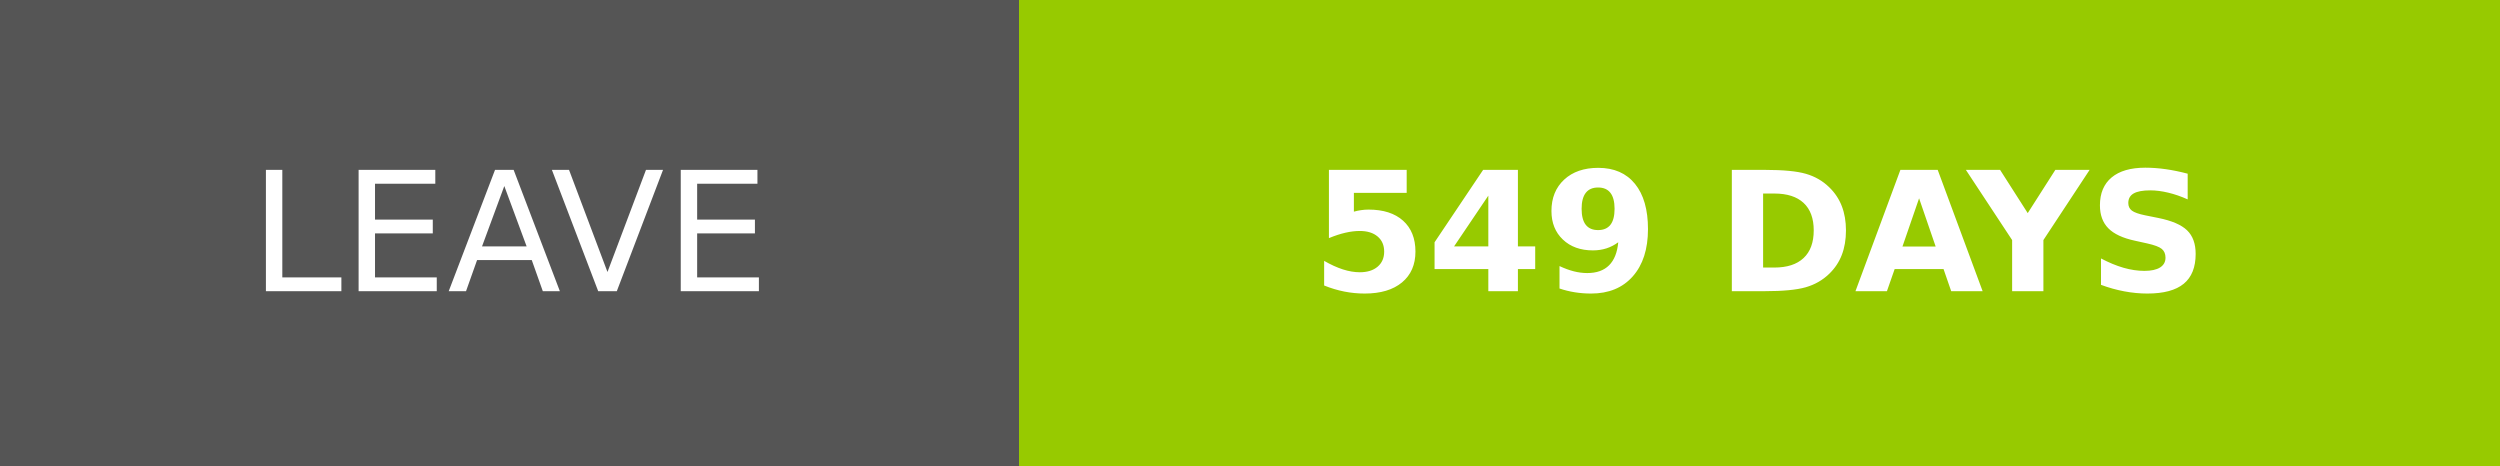
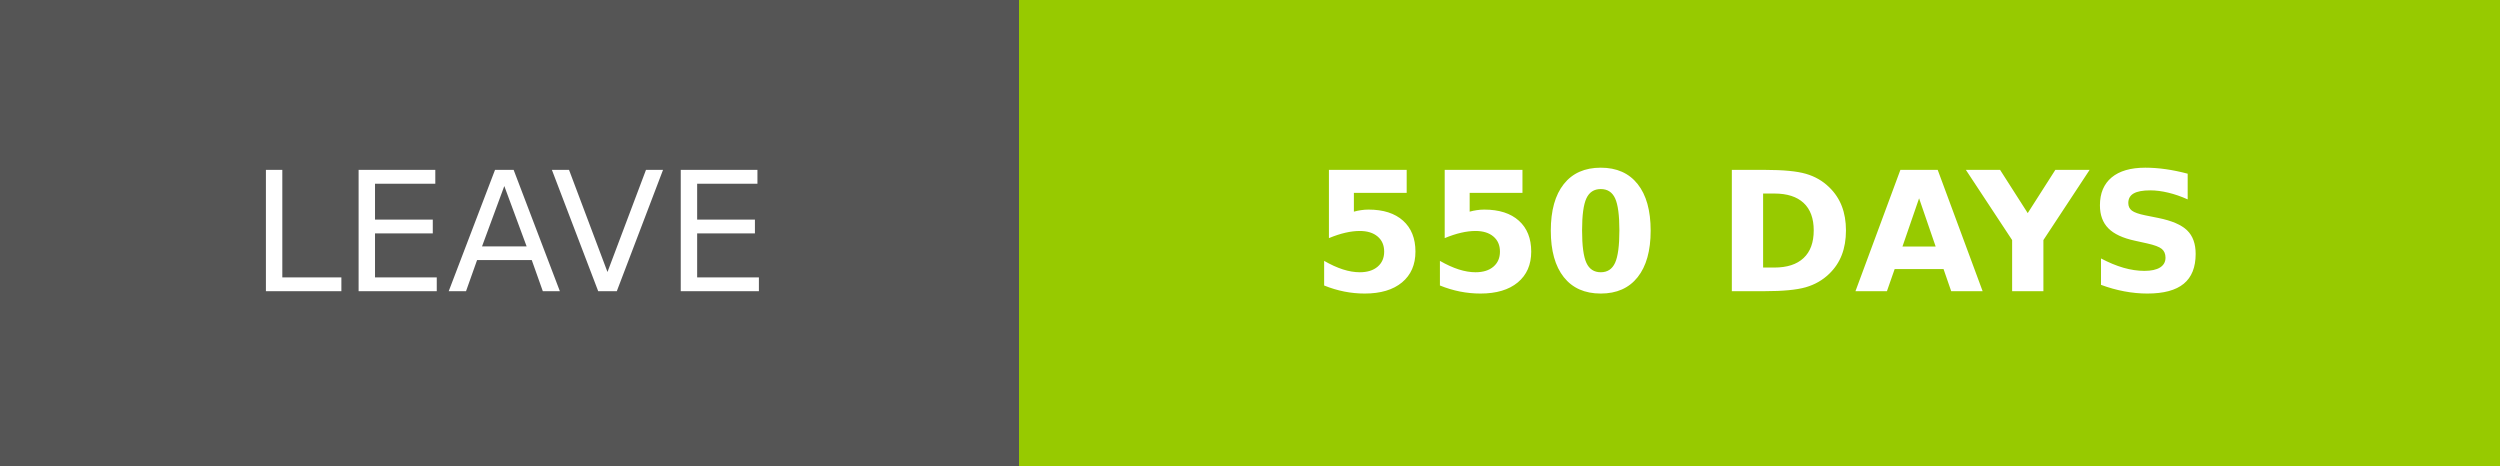
- <svg xmlns="http://www.w3.org/2000/svg" width="150.25" height="28" role="img" aria-label="LEAVE: 549 DAYS">
+ <svg xmlns="http://www.w3.org/2000/svg" width="150.25" height="28" role="img" aria-label="LEAVE: 550 DAYS">
  <g shape-rendering="crispEdges">
    <rect width="61.25" height="28" fill="#555" />
    <rect x="61.25" width="89" height="28" fill="#97ca00" />
  </g>
  <g fill="#fff" text-anchor="middle" font-family="Verdana,Geneva,DejaVu Sans,sans-serif" text-rendering="geometricPrecision" font-size="100">
    <text transform="scale(.1)" x="306.25" y="175" textLength="372.5" fill="#fff">LEAVE</text>
-     <text transform="scale(.1)" x="1057.5" y="175" textLength="650" fill="#fff" font-weight="bold">549 DAYS</text>
+     <text transform="scale(.1)" x="1057.5" y="175" textLength="650" fill="#fff" font-weight="bold">550 DAYS</text>
  </g>
</svg>
